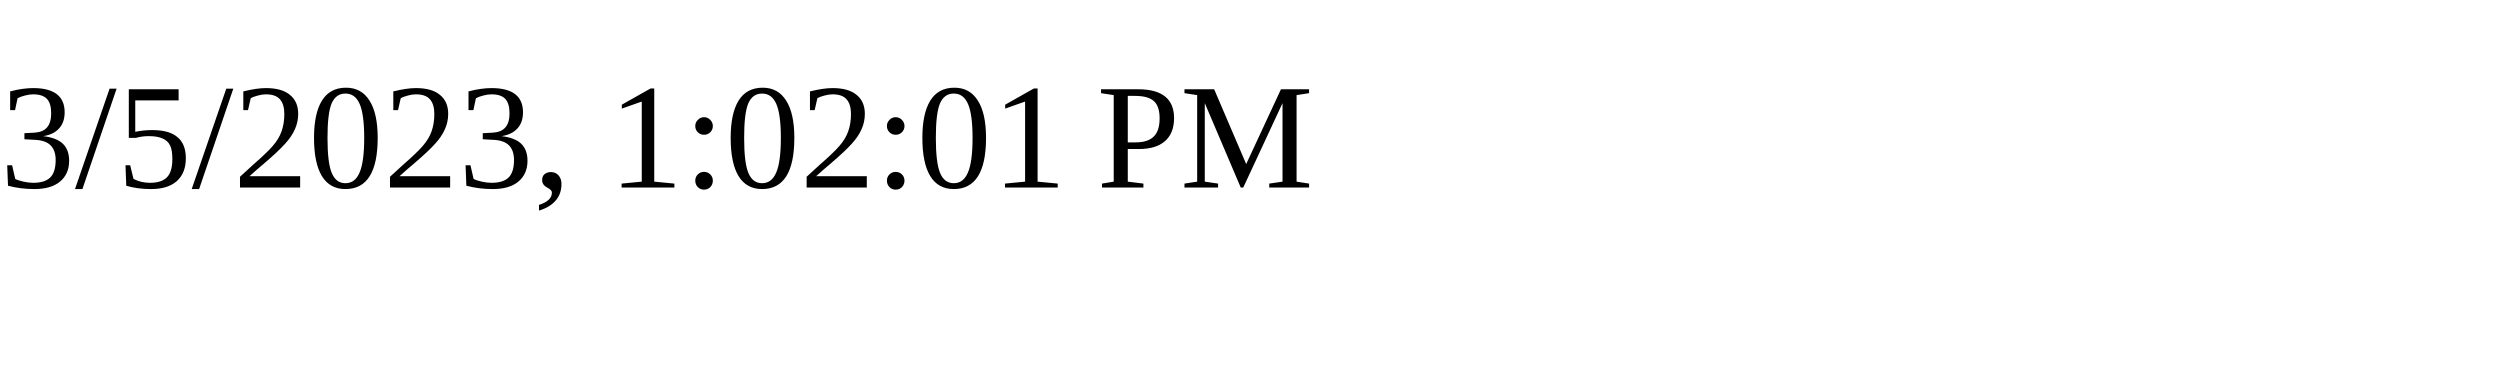
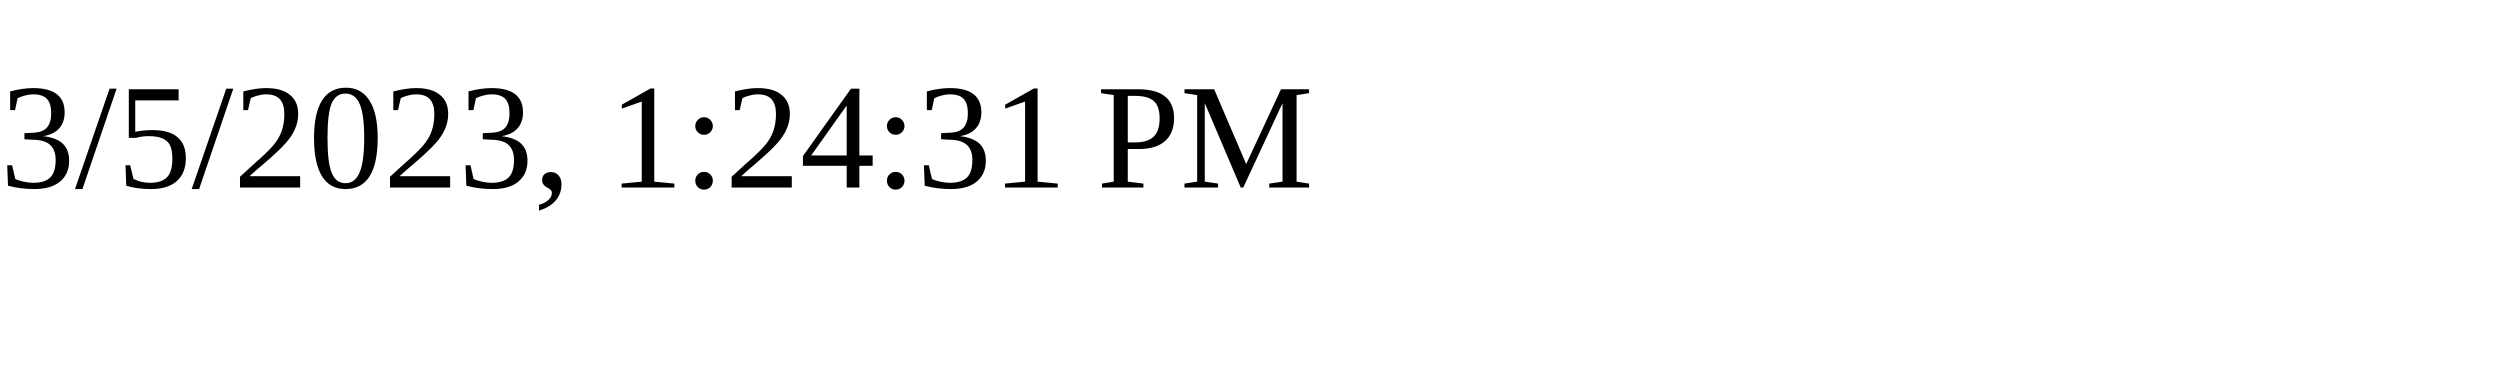
<svg xmlns="http://www.w3.org/2000/svg" height="30" width="200">
-   <text x="0" y="15">3/5/2023, 1:02:01 PM</text>
+   <text x="0" y="15">3/5/2023, 1:24:31 PM</text>
</svg>
